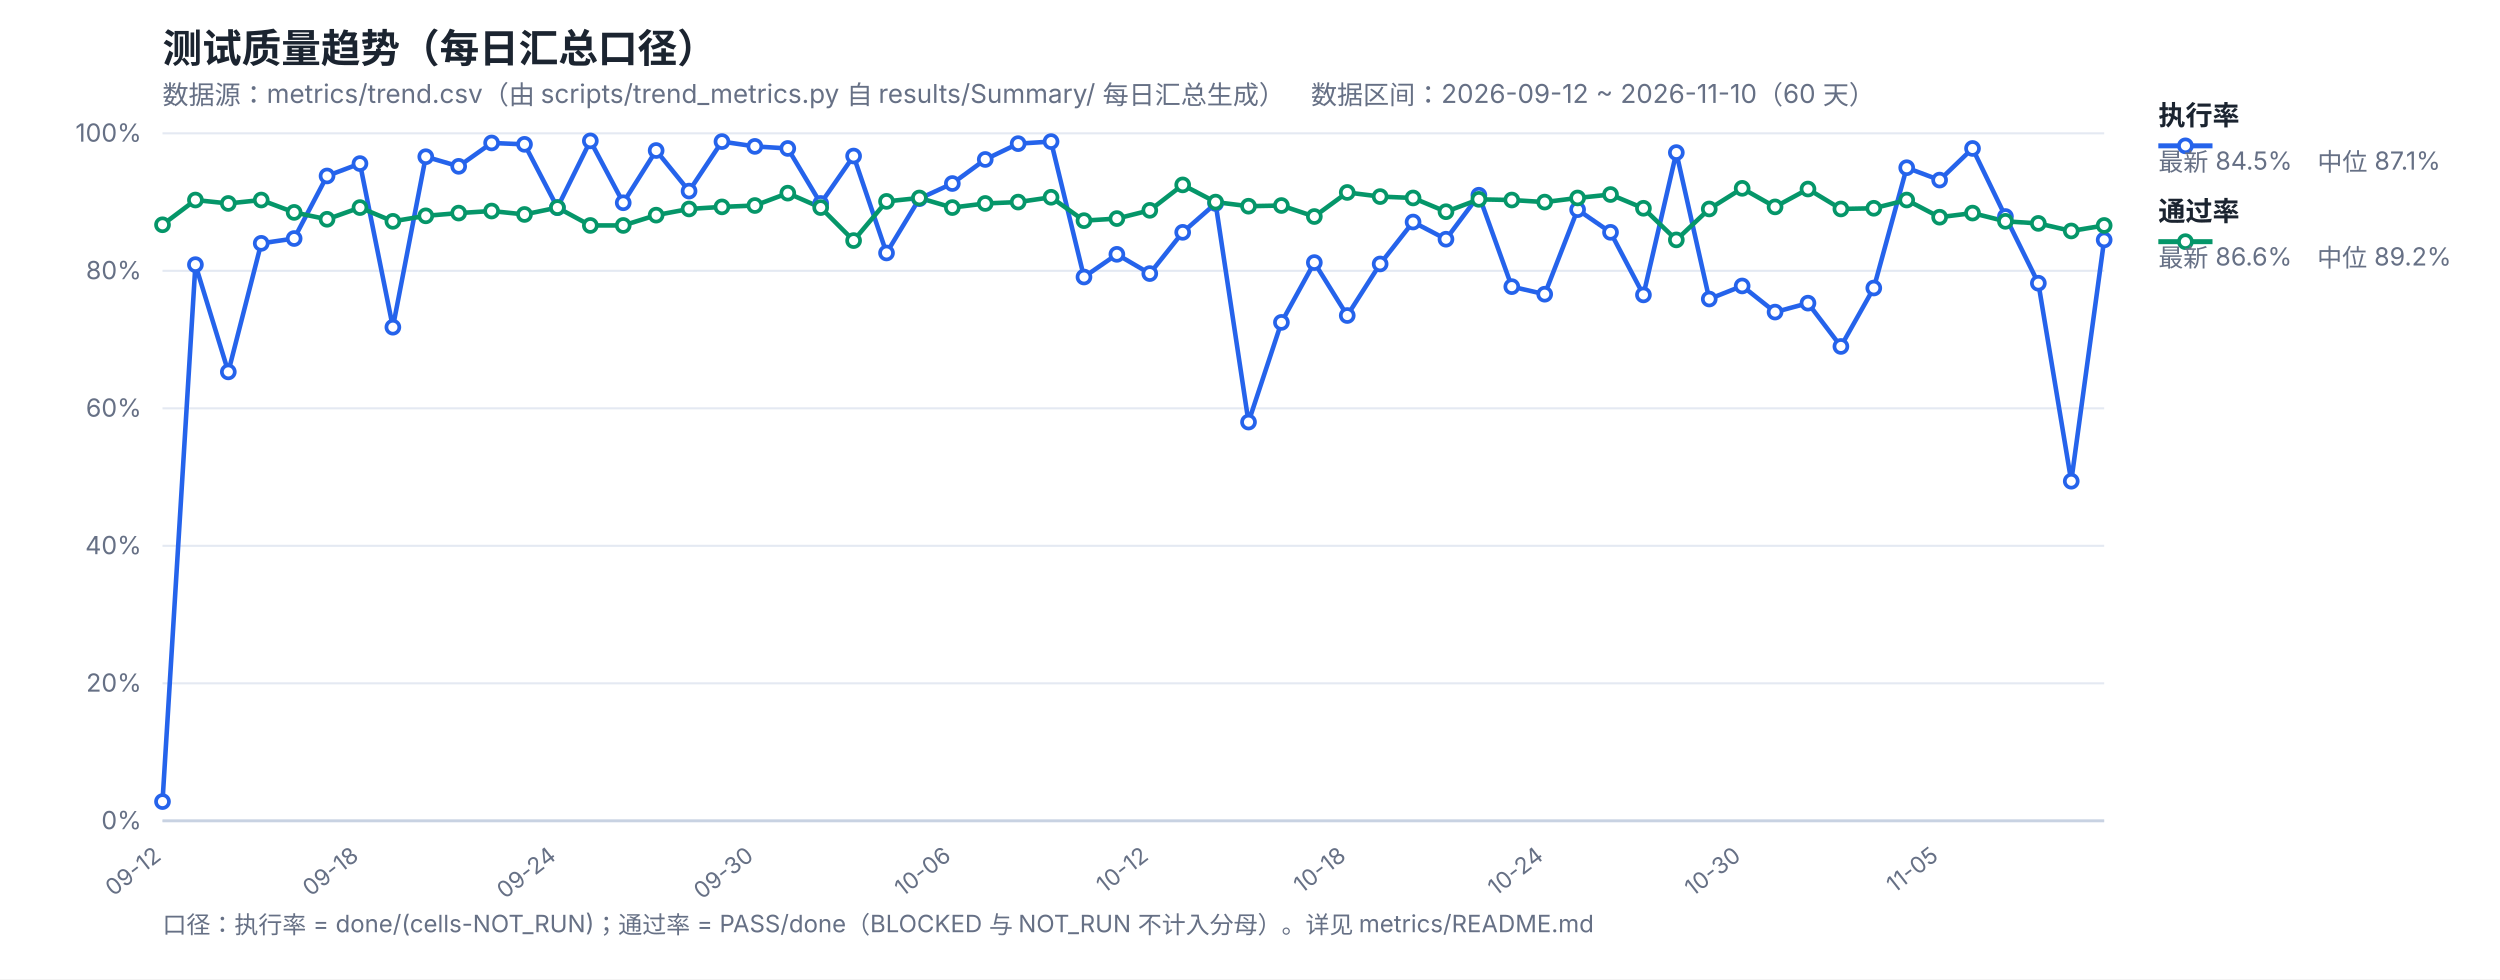
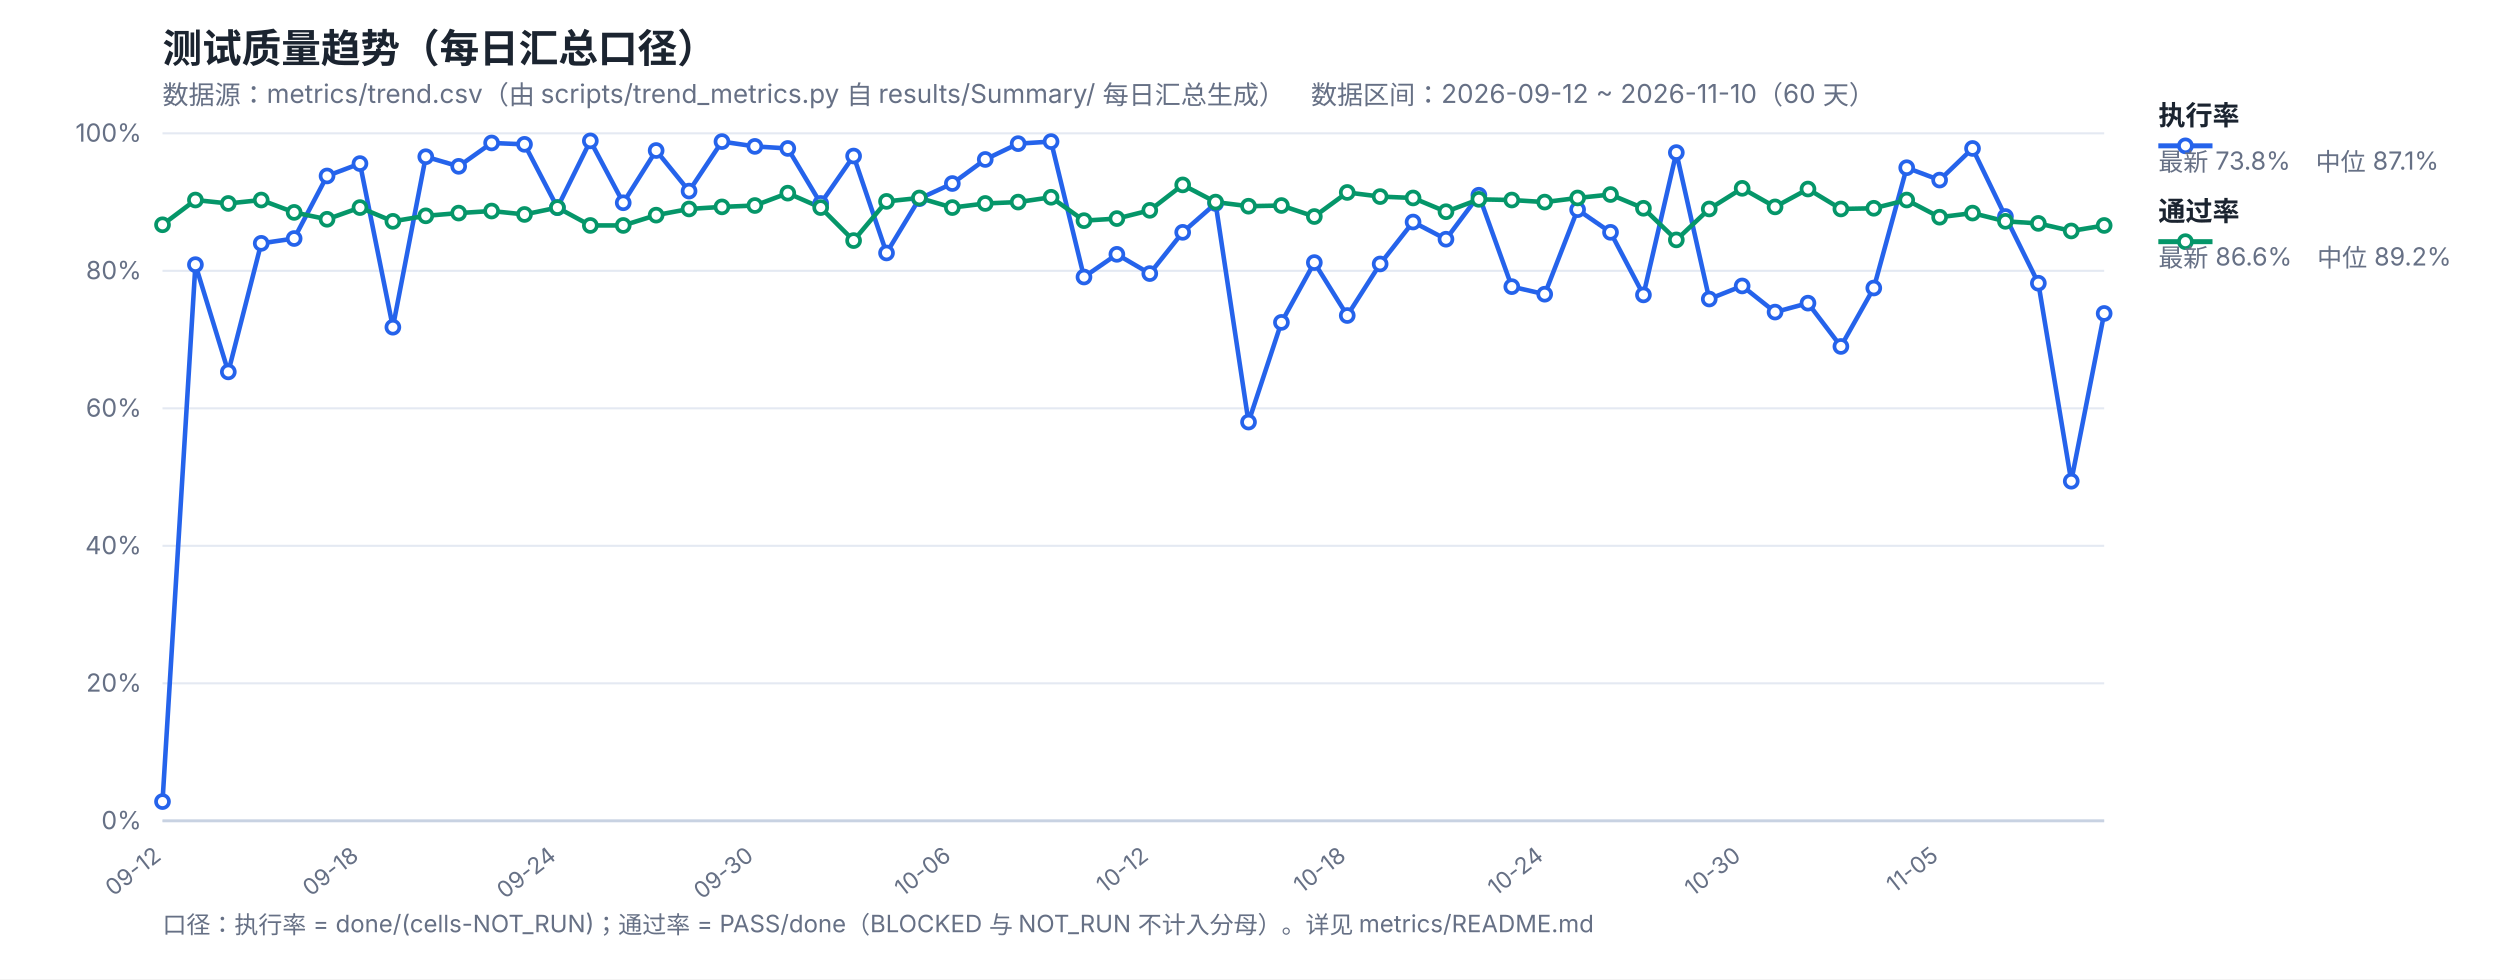
<svg xmlns="http://www.w3.org/2000/svg" width="1200" height="470" viewBox="0 0 1200 470" font-family="-apple-system,Segoe UI,Microsoft YaHei,sans-serif">
  <rect width="1200" height="470" fill="#ffffff" />
  <text x="78" y="30" font-size="19" font-weight="700" fill="#1b2430">测试质量趋势（每日汇总口径）</text>
  <text x="78" y="50" font-size="12.5" fill="#667085">数据源：metrics/trend.csv（由 scripts/trend_metrics.py 自 results/Summary/ 每日汇总生成）　数据区间：2026-09-12 ~ 2026-11-10（60 天）</text>
  <line x1="78" y1="394.0" x2="1010" y2="394.0" stroke="#e4e9f2" stroke-width="1" />
  <text x="68" y="398.0" font-size="12" fill="#667085" text-anchor="end">0%</text>
  <line x1="78" y1="328.0" x2="1010" y2="328.0" stroke="#e4e9f2" stroke-width="1" />
  <text x="68" y="332.0" font-size="12" fill="#667085" text-anchor="end">20%</text>
  <line x1="78" y1="262.0" x2="1010" y2="262.0" stroke="#e4e9f2" stroke-width="1" />
  <text x="68" y="266.0" font-size="12" fill="#667085" text-anchor="end">40%</text>
  <line x1="78" y1="196.0" x2="1010" y2="196.0" stroke="#e4e9f2" stroke-width="1" />
  <text x="68" y="200.0" font-size="12" fill="#667085" text-anchor="end">60%</text>
  <line x1="78" y1="130.0" x2="1010" y2="130.0" stroke="#e4e9f2" stroke-width="1" />
  <text x="68" y="134.0" font-size="12" fill="#667085" text-anchor="end">80%</text>
  <line x1="78" y1="64.0" x2="1010" y2="64.0" stroke="#e4e9f2" stroke-width="1" />
  <text x="68" y="68.0" font-size="12" fill="#667085" text-anchor="end">100%</text>
  <text x="78.0" y="412" font-size="11" fill="#667085" text-anchor="end" transform="rotate(-38 78.0 412)">09-12</text>
  <text x="172.78" y="412" font-size="11" fill="#667085" text-anchor="end" transform="rotate(-38 172.78 412)">09-18</text>
  <text x="267.56" y="412" font-size="11" fill="#667085" text-anchor="end" transform="rotate(-38 267.56 412)">09-24</text>
  <text x="362.34" y="412" font-size="11" fill="#667085" text-anchor="end" transform="rotate(-38 362.34 412)">09-30</text>
  <text x="457.12" y="412" font-size="11" fill="#667085" text-anchor="end" transform="rotate(-38 457.12 412)">10-06</text>
  <text x="551.9" y="412" font-size="11" fill="#667085" text-anchor="end" transform="rotate(-38 551.9 412)">10-12</text>
  <text x="646.68" y="412" font-size="11" fill="#667085" text-anchor="end" transform="rotate(-38 646.68 412)">10-18</text>
  <text x="741.46" y="412" font-size="11" fill="#667085" text-anchor="end" transform="rotate(-38 741.46 412)">10-24</text>
  <text x="836.24" y="412" font-size="11" fill="#667085" text-anchor="end" transform="rotate(-38 836.24 412)">10-30</text>
  <text x="931.02" y="412" font-size="11" fill="#667085" text-anchor="end" transform="rotate(-38 931.02 412)">11-05</text>
  <line x1="78" y1="394" x2="1010" y2="394" stroke="#c8d2e2" stroke-width="1.4" />
-   <polyline fill="none" stroke="#2563eb" stroke-width="2.2" stroke-linejoin="round" points="78.0,384.76 93.8,127.03 109.59,178.51 125.39,116.8 141.19,114.49 156.98,84.46 172.78,78.52 188.58,157.06 204.37,75.22 220.17,79.84 235.97,68.62 251.76,69.28 267.56,99.64 283.36,67.63 299.15,97.33 314.95,72.25 330.75,91.72 346.54,67.96 362.34,70.27 378.14,71.26 393.93,97.66 409.73,74.89 425.53,121.42 441.32,95.35 457.12,88.09 472.92,76.54 488.71,68.95 504.51,67.96 520.31,132.97 536.1,122.08 551.9,131.32 567.69,111.52 583.49,97.66 599.29,202.6 615.08,154.75 630.88,126.04 646.68,151.45 662.47,126.7 678.27,106.57 694.07,114.82 709.86,93.7 725.66,137.59 741.46,141.22 757.25,100.63 773.05,111.52 788.85,141.55 804.64,73.24 820.44,143.53 836.24,137.26 852.03,149.8 867.83,145.51 883.63,166.3 899.42,138.25 915.22,80.5 931.02,86.44 946.81,71.26 962.61,103.93 978.41,135.94 994.2,230.98 1010.0,115.15" />
+   <polyline fill="none" stroke="#2563eb" stroke-width="2.2" stroke-linejoin="round" points="78.0,384.76 93.8,127.03 109.59,178.51 125.39,116.8 141.19,114.49 156.98,84.46 172.78,78.52 188.58,157.06 204.37,75.22 220.17,79.84 235.97,68.62 251.76,69.28 267.56,99.64 283.36,67.63 299.15,97.33 314.95,72.25 330.75,91.72 346.54,67.96 362.34,70.27 378.14,71.26 393.93,97.66 409.73,74.89 425.53,121.42 441.32,95.35 457.12,88.09 472.92,76.54 488.71,68.95 504.51,67.96 520.31,132.97 536.1,122.08 551.9,131.32 567.69,111.52 583.49,97.66 599.29,202.6 615.08,154.75 630.88,126.04 646.68,151.45 662.47,126.7 678.27,106.57 694.07,114.82 709.86,93.7 725.66,137.59 741.46,141.22 757.25,100.63 773.05,111.52 788.85,141.55 804.64,73.24 820.44,143.53 836.24,137.26 852.03,149.8 867.83,145.51 883.63,166.3 899.42,138.25 915.22,80.5 931.02,86.44 946.81,71.26 962.61,103.93 978.41,135.94 994.2,230.98 1010.0,150.46" />
  <polyline fill="none" stroke="#059669" stroke-width="2.2" stroke-linejoin="round" points="78.0,107.89 93.8,96.01 109.59,97.66 125.39,96.01 141.19,101.95 156.98,105.25 172.78,99.64 188.58,106.24 204.37,103.6 220.17,102.28 235.97,101.29 251.76,102.94 267.56,99.64 283.36,108.22 299.15,108.22 314.95,103.27 330.75,100.3 346.54,99.31 362.34,98.65 378.14,92.71 393.93,99.64 409.73,115.48 425.53,96.67 441.32,95.02 457.12,99.64 472.92,97.66 488.71,97.0 504.51,94.69 520.31,105.91 536.1,104.92 551.9,100.96 567.69,88.75 583.49,97.0 599.29,98.98 615.08,98.65 630.88,103.93 646.68,92.38 662.47,94.36 678.27,95.02 694.07,101.62 709.86,95.68 725.66,96.01 741.46,97.0 757.25,95.02 773.05,93.37 788.85,99.97 804.64,115.15 820.44,100.3 836.24,90.4 852.03,99.31 867.83,90.73 883.63,100.3 899.42,99.97 915.22,96.01 931.02,104.26 946.81,102.28 962.61,106.24 978.41,107.23 994.2,110.86 1010.0,108.22" />
  <circle cx="78.0" cy="384.76" r="3.1" fill="#fff" stroke="#2563eb" stroke-width="1.8" />
  <circle cx="93.8" cy="127.03" r="3.1" fill="#fff" stroke="#2563eb" stroke-width="1.8" />
  <circle cx="109.59" cy="178.51" r="3.1" fill="#fff" stroke="#2563eb" stroke-width="1.8" />
  <circle cx="125.39" cy="116.8" r="3.1" fill="#fff" stroke="#2563eb" stroke-width="1.8" />
  <circle cx="141.19" cy="114.49" r="3.1" fill="#fff" stroke="#2563eb" stroke-width="1.8" />
  <circle cx="156.98" cy="84.46" r="3.1" fill="#fff" stroke="#2563eb" stroke-width="1.8" />
  <circle cx="172.78" cy="78.52" r="3.1" fill="#fff" stroke="#2563eb" stroke-width="1.8" />
  <circle cx="188.58" cy="157.06" r="3.1" fill="#fff" stroke="#2563eb" stroke-width="1.8" />
  <circle cx="204.37" cy="75.22" r="3.1" fill="#fff" stroke="#2563eb" stroke-width="1.8" />
  <circle cx="220.17" cy="79.84" r="3.1" fill="#fff" stroke="#2563eb" stroke-width="1.8" />
  <circle cx="235.97" cy="68.62" r="3.1" fill="#fff" stroke="#2563eb" stroke-width="1.8" />
  <circle cx="251.76" cy="69.28" r="3.1" fill="#fff" stroke="#2563eb" stroke-width="1.8" />
  <circle cx="267.56" cy="99.64" r="3.1" fill="#fff" stroke="#2563eb" stroke-width="1.8" />
  <circle cx="283.36" cy="67.63" r="3.1" fill="#fff" stroke="#2563eb" stroke-width="1.8" />
  <circle cx="299.15" cy="97.33" r="3.1" fill="#fff" stroke="#2563eb" stroke-width="1.8" />
  <circle cx="314.95" cy="72.25" r="3.1" fill="#fff" stroke="#2563eb" stroke-width="1.8" />
  <circle cx="330.75" cy="91.72" r="3.1" fill="#fff" stroke="#2563eb" stroke-width="1.8" />
  <circle cx="346.54" cy="67.96" r="3.1" fill="#fff" stroke="#2563eb" stroke-width="1.8" />
  <circle cx="362.34" cy="70.27" r="3.1" fill="#fff" stroke="#2563eb" stroke-width="1.8" />
  <circle cx="378.14" cy="71.26" r="3.1" fill="#fff" stroke="#2563eb" stroke-width="1.8" />
  <circle cx="393.93" cy="97.66" r="3.1" fill="#fff" stroke="#2563eb" stroke-width="1.8" />
  <circle cx="409.73" cy="74.89" r="3.1" fill="#fff" stroke="#2563eb" stroke-width="1.8" />
  <circle cx="425.53" cy="121.42" r="3.1" fill="#fff" stroke="#2563eb" stroke-width="1.8" />
  <circle cx="441.32" cy="95.35" r="3.1" fill="#fff" stroke="#2563eb" stroke-width="1.8" />
  <circle cx="457.12" cy="88.09" r="3.1" fill="#fff" stroke="#2563eb" stroke-width="1.8" />
  <circle cx="472.92" cy="76.54" r="3.1" fill="#fff" stroke="#2563eb" stroke-width="1.8" />
  <circle cx="488.71" cy="68.95" r="3.1" fill="#fff" stroke="#2563eb" stroke-width="1.8" />
  <circle cx="504.51" cy="67.96" r="3.1" fill="#fff" stroke="#2563eb" stroke-width="1.8" />
  <circle cx="520.31" cy="132.97" r="3.1" fill="#fff" stroke="#2563eb" stroke-width="1.8" />
  <circle cx="536.1" cy="122.08" r="3.1" fill="#fff" stroke="#2563eb" stroke-width="1.8" />
  <circle cx="551.9" cy="131.32" r="3.1" fill="#fff" stroke="#2563eb" stroke-width="1.8" />
  <circle cx="567.69" cy="111.52" r="3.1" fill="#fff" stroke="#2563eb" stroke-width="1.8" />
  <circle cx="583.49" cy="97.66" r="3.1" fill="#fff" stroke="#2563eb" stroke-width="1.8" />
  <circle cx="599.29" cy="202.6" r="3.1" fill="#fff" stroke="#2563eb" stroke-width="1.8" />
  <circle cx="615.08" cy="154.75" r="3.1" fill="#fff" stroke="#2563eb" stroke-width="1.8" />
  <circle cx="630.88" cy="126.04" r="3.1" fill="#fff" stroke="#2563eb" stroke-width="1.8" />
  <circle cx="646.68" cy="151.45" r="3.1" fill="#fff" stroke="#2563eb" stroke-width="1.8" />
  <circle cx="662.47" cy="126.7" r="3.1" fill="#fff" stroke="#2563eb" stroke-width="1.8" />
  <circle cx="678.27" cy="106.57" r="3.1" fill="#fff" stroke="#2563eb" stroke-width="1.8" />
  <circle cx="694.07" cy="114.82" r="3.1" fill="#fff" stroke="#2563eb" stroke-width="1.8" />
  <circle cx="709.86" cy="93.7" r="3.1" fill="#fff" stroke="#2563eb" stroke-width="1.8" />
  <circle cx="725.66" cy="137.59" r="3.1" fill="#fff" stroke="#2563eb" stroke-width="1.8" />
  <circle cx="741.46" cy="141.22" r="3.1" fill="#fff" stroke="#2563eb" stroke-width="1.8" />
  <circle cx="757.25" cy="100.63" r="3.1" fill="#fff" stroke="#2563eb" stroke-width="1.8" />
  <circle cx="773.05" cy="111.52" r="3.1" fill="#fff" stroke="#2563eb" stroke-width="1.8" />
  <circle cx="788.85" cy="141.55" r="3.1" fill="#fff" stroke="#2563eb" stroke-width="1.8" />
  <circle cx="804.64" cy="73.24" r="3.1" fill="#fff" stroke="#2563eb" stroke-width="1.8" />
  <circle cx="820.44" cy="143.53" r="3.1" fill="#fff" stroke="#2563eb" stroke-width="1.8" />
  <circle cx="836.24" cy="137.26" r="3.1" fill="#fff" stroke="#2563eb" stroke-width="1.8" />
  <circle cx="852.03" cy="149.8" r="3.1" fill="#fff" stroke="#2563eb" stroke-width="1.8" />
  <circle cx="867.83" cy="145.51" r="3.1" fill="#fff" stroke="#2563eb" stroke-width="1.8" />
  <circle cx="883.63" cy="166.3" r="3.1" fill="#fff" stroke="#2563eb" stroke-width="1.8" />
  <circle cx="899.42" cy="138.25" r="3.1" fill="#fff" stroke="#2563eb" stroke-width="1.8" />
  <circle cx="915.22" cy="80.5" r="3.1" fill="#fff" stroke="#2563eb" stroke-width="1.8" />
  <circle cx="931.02" cy="86.44" r="3.1" fill="#fff" stroke="#2563eb" stroke-width="1.8" />
  <circle cx="946.81" cy="71.26" r="3.1" fill="#fff" stroke="#2563eb" stroke-width="1.8" />
  <circle cx="962.61" cy="103.93" r="3.1" fill="#fff" stroke="#2563eb" stroke-width="1.8" />
  <circle cx="978.41" cy="135.94" r="3.1" fill="#fff" stroke="#2563eb" stroke-width="1.8" />
  <circle cx="994.2" cy="230.98" r="3.1" fill="#fff" stroke="#2563eb" stroke-width="1.8" />
-   <circle cx="1010.0" cy="115.15" r="3.1" fill="#fff" stroke="#2563eb" stroke-width="1.8" />
+   <circle cx="1010.0" cy="150.46" r="3.1" fill="#fff" stroke="#2563eb" stroke-width="1.8" />
  <circle cx="78.0" cy="107.89" r="3.1" fill="#fff" stroke="#059669" stroke-width="1.8" />
  <circle cx="93.8" cy="96.01" r="3.1" fill="#fff" stroke="#059669" stroke-width="1.8" />
  <circle cx="109.59" cy="97.66" r="3.1" fill="#fff" stroke="#059669" stroke-width="1.8" />
  <circle cx="125.39" cy="96.01" r="3.1" fill="#fff" stroke="#059669" stroke-width="1.8" />
  <circle cx="141.19" cy="101.95" r="3.1" fill="#fff" stroke="#059669" stroke-width="1.8" />
  <circle cx="156.98" cy="105.25" r="3.1" fill="#fff" stroke="#059669" stroke-width="1.8" />
  <circle cx="172.78" cy="99.64" r="3.1" fill="#fff" stroke="#059669" stroke-width="1.8" />
  <circle cx="188.58" cy="106.24" r="3.1" fill="#fff" stroke="#059669" stroke-width="1.8" />
  <circle cx="204.37" cy="103.6" r="3.1" fill="#fff" stroke="#059669" stroke-width="1.8" />
  <circle cx="220.17" cy="102.28" r="3.1" fill="#fff" stroke="#059669" stroke-width="1.8" />
  <circle cx="235.97" cy="101.29" r="3.1" fill="#fff" stroke="#059669" stroke-width="1.8" />
  <circle cx="251.76" cy="102.94" r="3.1" fill="#fff" stroke="#059669" stroke-width="1.8" />
  <circle cx="267.56" cy="99.64" r="3.1" fill="#fff" stroke="#059669" stroke-width="1.8" />
  <circle cx="283.36" cy="108.22" r="3.1" fill="#fff" stroke="#059669" stroke-width="1.8" />
  <circle cx="299.15" cy="108.22" r="3.1" fill="#fff" stroke="#059669" stroke-width="1.8" />
  <circle cx="314.95" cy="103.27" r="3.1" fill="#fff" stroke="#059669" stroke-width="1.8" />
  <circle cx="330.75" cy="100.3" r="3.1" fill="#fff" stroke="#059669" stroke-width="1.8" />
  <circle cx="346.54" cy="99.31" r="3.1" fill="#fff" stroke="#059669" stroke-width="1.8" />
  <circle cx="362.34" cy="98.65" r="3.1" fill="#fff" stroke="#059669" stroke-width="1.8" />
  <circle cx="378.14" cy="92.71" r="3.1" fill="#fff" stroke="#059669" stroke-width="1.8" />
  <circle cx="393.93" cy="99.64" r="3.1" fill="#fff" stroke="#059669" stroke-width="1.8" />
  <circle cx="409.73" cy="115.48" r="3.1" fill="#fff" stroke="#059669" stroke-width="1.8" />
  <circle cx="425.53" cy="96.67" r="3.1" fill="#fff" stroke="#059669" stroke-width="1.8" />
  <circle cx="441.32" cy="95.02" r="3.1" fill="#fff" stroke="#059669" stroke-width="1.8" />
  <circle cx="457.12" cy="99.64" r="3.1" fill="#fff" stroke="#059669" stroke-width="1.8" />
  <circle cx="472.92" cy="97.66" r="3.1" fill="#fff" stroke="#059669" stroke-width="1.8" />
  <circle cx="488.71" cy="97.0" r="3.1" fill="#fff" stroke="#059669" stroke-width="1.8" />
  <circle cx="504.51" cy="94.69" r="3.1" fill="#fff" stroke="#059669" stroke-width="1.8" />
  <circle cx="520.31" cy="105.91" r="3.1" fill="#fff" stroke="#059669" stroke-width="1.8" />
  <circle cx="536.1" cy="104.92" r="3.1" fill="#fff" stroke="#059669" stroke-width="1.8" />
  <circle cx="551.9" cy="100.96" r="3.1" fill="#fff" stroke="#059669" stroke-width="1.8" />
  <circle cx="567.69" cy="88.75" r="3.1" fill="#fff" stroke="#059669" stroke-width="1.8" />
  <circle cx="583.49" cy="97.0" r="3.1" fill="#fff" stroke="#059669" stroke-width="1.8" />
  <circle cx="599.29" cy="98.98" r="3.1" fill="#fff" stroke="#059669" stroke-width="1.8" />
  <circle cx="615.08" cy="98.65" r="3.1" fill="#fff" stroke="#059669" stroke-width="1.8" />
  <circle cx="630.88" cy="103.93" r="3.1" fill="#fff" stroke="#059669" stroke-width="1.8" />
  <circle cx="646.68" cy="92.38" r="3.1" fill="#fff" stroke="#059669" stroke-width="1.8" />
  <circle cx="662.47" cy="94.36" r="3.1" fill="#fff" stroke="#059669" stroke-width="1.8" />
  <circle cx="678.27" cy="95.02" r="3.1" fill="#fff" stroke="#059669" stroke-width="1.8" />
  <circle cx="694.07" cy="101.62" r="3.1" fill="#fff" stroke="#059669" stroke-width="1.8" />
  <circle cx="709.86" cy="95.68" r="3.1" fill="#fff" stroke="#059669" stroke-width="1.8" />
  <circle cx="725.66" cy="96.01" r="3.1" fill="#fff" stroke="#059669" stroke-width="1.8" />
  <circle cx="741.46" cy="97.0" r="3.1" fill="#fff" stroke="#059669" stroke-width="1.8" />
  <circle cx="757.25" cy="95.02" r="3.1" fill="#fff" stroke="#059669" stroke-width="1.8" />
  <circle cx="773.05" cy="93.37" r="3.1" fill="#fff" stroke="#059669" stroke-width="1.8" />
  <circle cx="788.85" cy="99.97" r="3.1" fill="#fff" stroke="#059669" stroke-width="1.8" />
  <circle cx="804.64" cy="115.15" r="3.1" fill="#fff" stroke="#059669" stroke-width="1.8" />
  <circle cx="820.44" cy="100.3" r="3.1" fill="#fff" stroke="#059669" stroke-width="1.8" />
  <circle cx="836.24" cy="90.4" r="3.1" fill="#fff" stroke="#059669" stroke-width="1.8" />
  <circle cx="852.03" cy="99.31" r="3.1" fill="#fff" stroke="#059669" stroke-width="1.8" />
  <circle cx="867.83" cy="90.73" r="3.1" fill="#fff" stroke="#059669" stroke-width="1.8" />
  <circle cx="883.63" cy="100.3" r="3.1" fill="#fff" stroke="#059669" stroke-width="1.8" />
  <circle cx="899.42" cy="99.97" r="3.1" fill="#fff" stroke="#059669" stroke-width="1.8" />
  <circle cx="915.22" cy="96.01" r="3.1" fill="#fff" stroke="#059669" stroke-width="1.8" />
  <circle cx="931.02" cy="104.26" r="3.1" fill="#fff" stroke="#059669" stroke-width="1.8" />
  <circle cx="946.81" cy="102.28" r="3.1" fill="#fff" stroke="#059669" stroke-width="1.8" />
  <circle cx="962.61" cy="106.24" r="3.1" fill="#fff" stroke="#059669" stroke-width="1.8" />
  <circle cx="978.41" cy="107.23" r="3.1" fill="#fff" stroke="#059669" stroke-width="1.8" />
  <circle cx="994.2" cy="110.86" r="3.1" fill="#fff" stroke="#059669" stroke-width="1.8" />
  <circle cx="1010.0" cy="108.22" r="3.1" fill="#fff" stroke="#059669" stroke-width="1.8" />
  <line x1="1036" y1="70" x2="1062" y2="70" stroke="#2563eb" stroke-width="2.4" />
  <circle cx="1049" cy="70" r="3.1" fill="#fff" stroke="#2563eb" stroke-width="1.8" />
  <text x="1036" y="60" font-size="13" font-weight="600" fill="#1b2430">执行率</text>
-   <text x="1036" y="82" font-size="12" fill="#667085">最新 84.5%　中位 87.1%</text>
+   <text x="1036" y="82" font-size="12" fill="#667085">最新 73.8%　中位 87.1%</text>
  <line x1="1036" y1="116" x2="1062" y2="116" stroke="#059669" stroke-width="2.4" />
  <circle cx="1049" cy="116" r="3.1" fill="#fff" stroke="#059669" stroke-width="1.8" />
  <text x="1036" y="106" font-size="13" font-weight="600" fill="#1b2430">通过率</text>
  <text x="1036" y="128" font-size="12" fill="#667085">最新 86.6%　中位 89.2%</text>
  <text x="78" y="448" font-size="11.5" fill="#667085">口径：执行率 = done/(cells-NOT_RUN)；通过率 = PASS/done（BLOCKED 与 NOT_RUN 不计入分母）。详见 metrics/README.md</text>
</svg>
